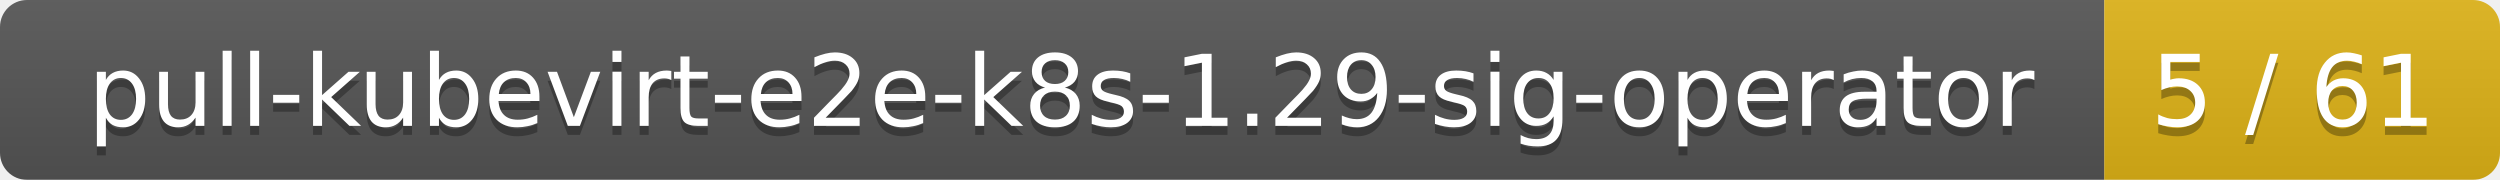
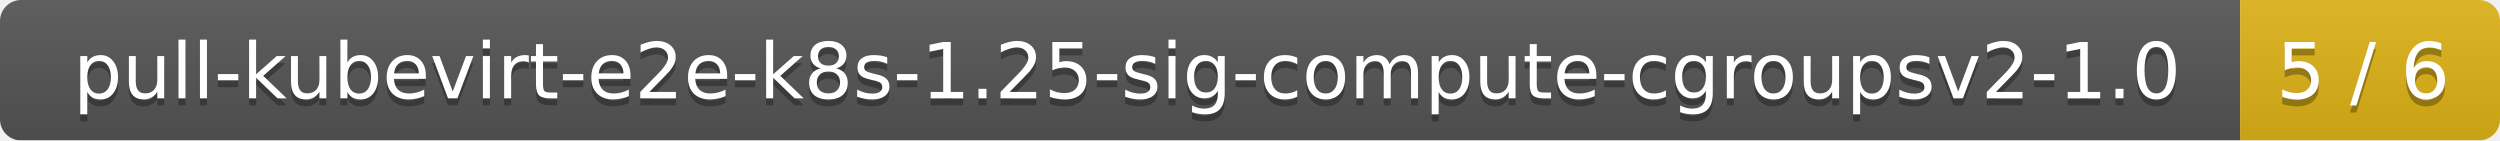
- <svg xmlns="http://www.w3.org/2000/svg" width="278" height="20">
+ <svg xmlns="http://www.w3.org/2000/svg" width="356" height="20">
  <linearGradient id="smooth" x2="0" y2="100%">
    <stop offset="0" stop-color="#bbb" stop-opacity=".1" />
    <stop offset="1" stop-opacity=".1" />
  </linearGradient>
  <mask id="round">
-     <rect width="278" height="20" rx="3" fill="#fff" />
+     <rect width="356" height="20" rx="3" fill="#fff" />
  </mask>
  <g mask="url(#round)">
-     <rect width="234" height="20" fill="#555" />
-     <rect x="234" width="44" height="20" fill="#dfb317" />
-     <rect width="278" height="20" fill="url(#smooth)" />
+     <rect width="319" height="20" fill="#555" />
+     <rect x="319" width="37" height="20" fill="#dfb317" />
+     <rect width="356" height="20" fill="url(#smooth)" />
  </g>
  <g fill="#fff" text-anchor="middle" font-family="DejaVu Sans,Verdana,Geneva,sans-serif" font-size="11">
-     <text x="118" y="15" fill="#010101" fill-opacity=".3">pull-kubevirt-e2e-k8s-1.29-sig-operator</text>
-     <text x="118" y="14">pull-kubevirt-e2e-k8s-1.29-sig-operator</text>
-     <text x="255" y="15" fill="#010101" fill-opacity=".3">5 / 61</text>
-     <text x="255" y="14">5 / 61</text>
+     <text x="160.5" y="15" fill="#010101" fill-opacity=".3">pull-kubevirt-e2e-k8s-1.25-sig-compute-cgroupsv2-1.0</text>
+     <text x="160.5" y="14">pull-kubevirt-e2e-k8s-1.25-sig-compute-cgroupsv2-1.0</text>
+     <text x="336.5" y="15" fill="#010101" fill-opacity=".3">5 / 6</text>
+     <text x="336.5" y="14">5 / 6</text>
  </g>
</svg>
